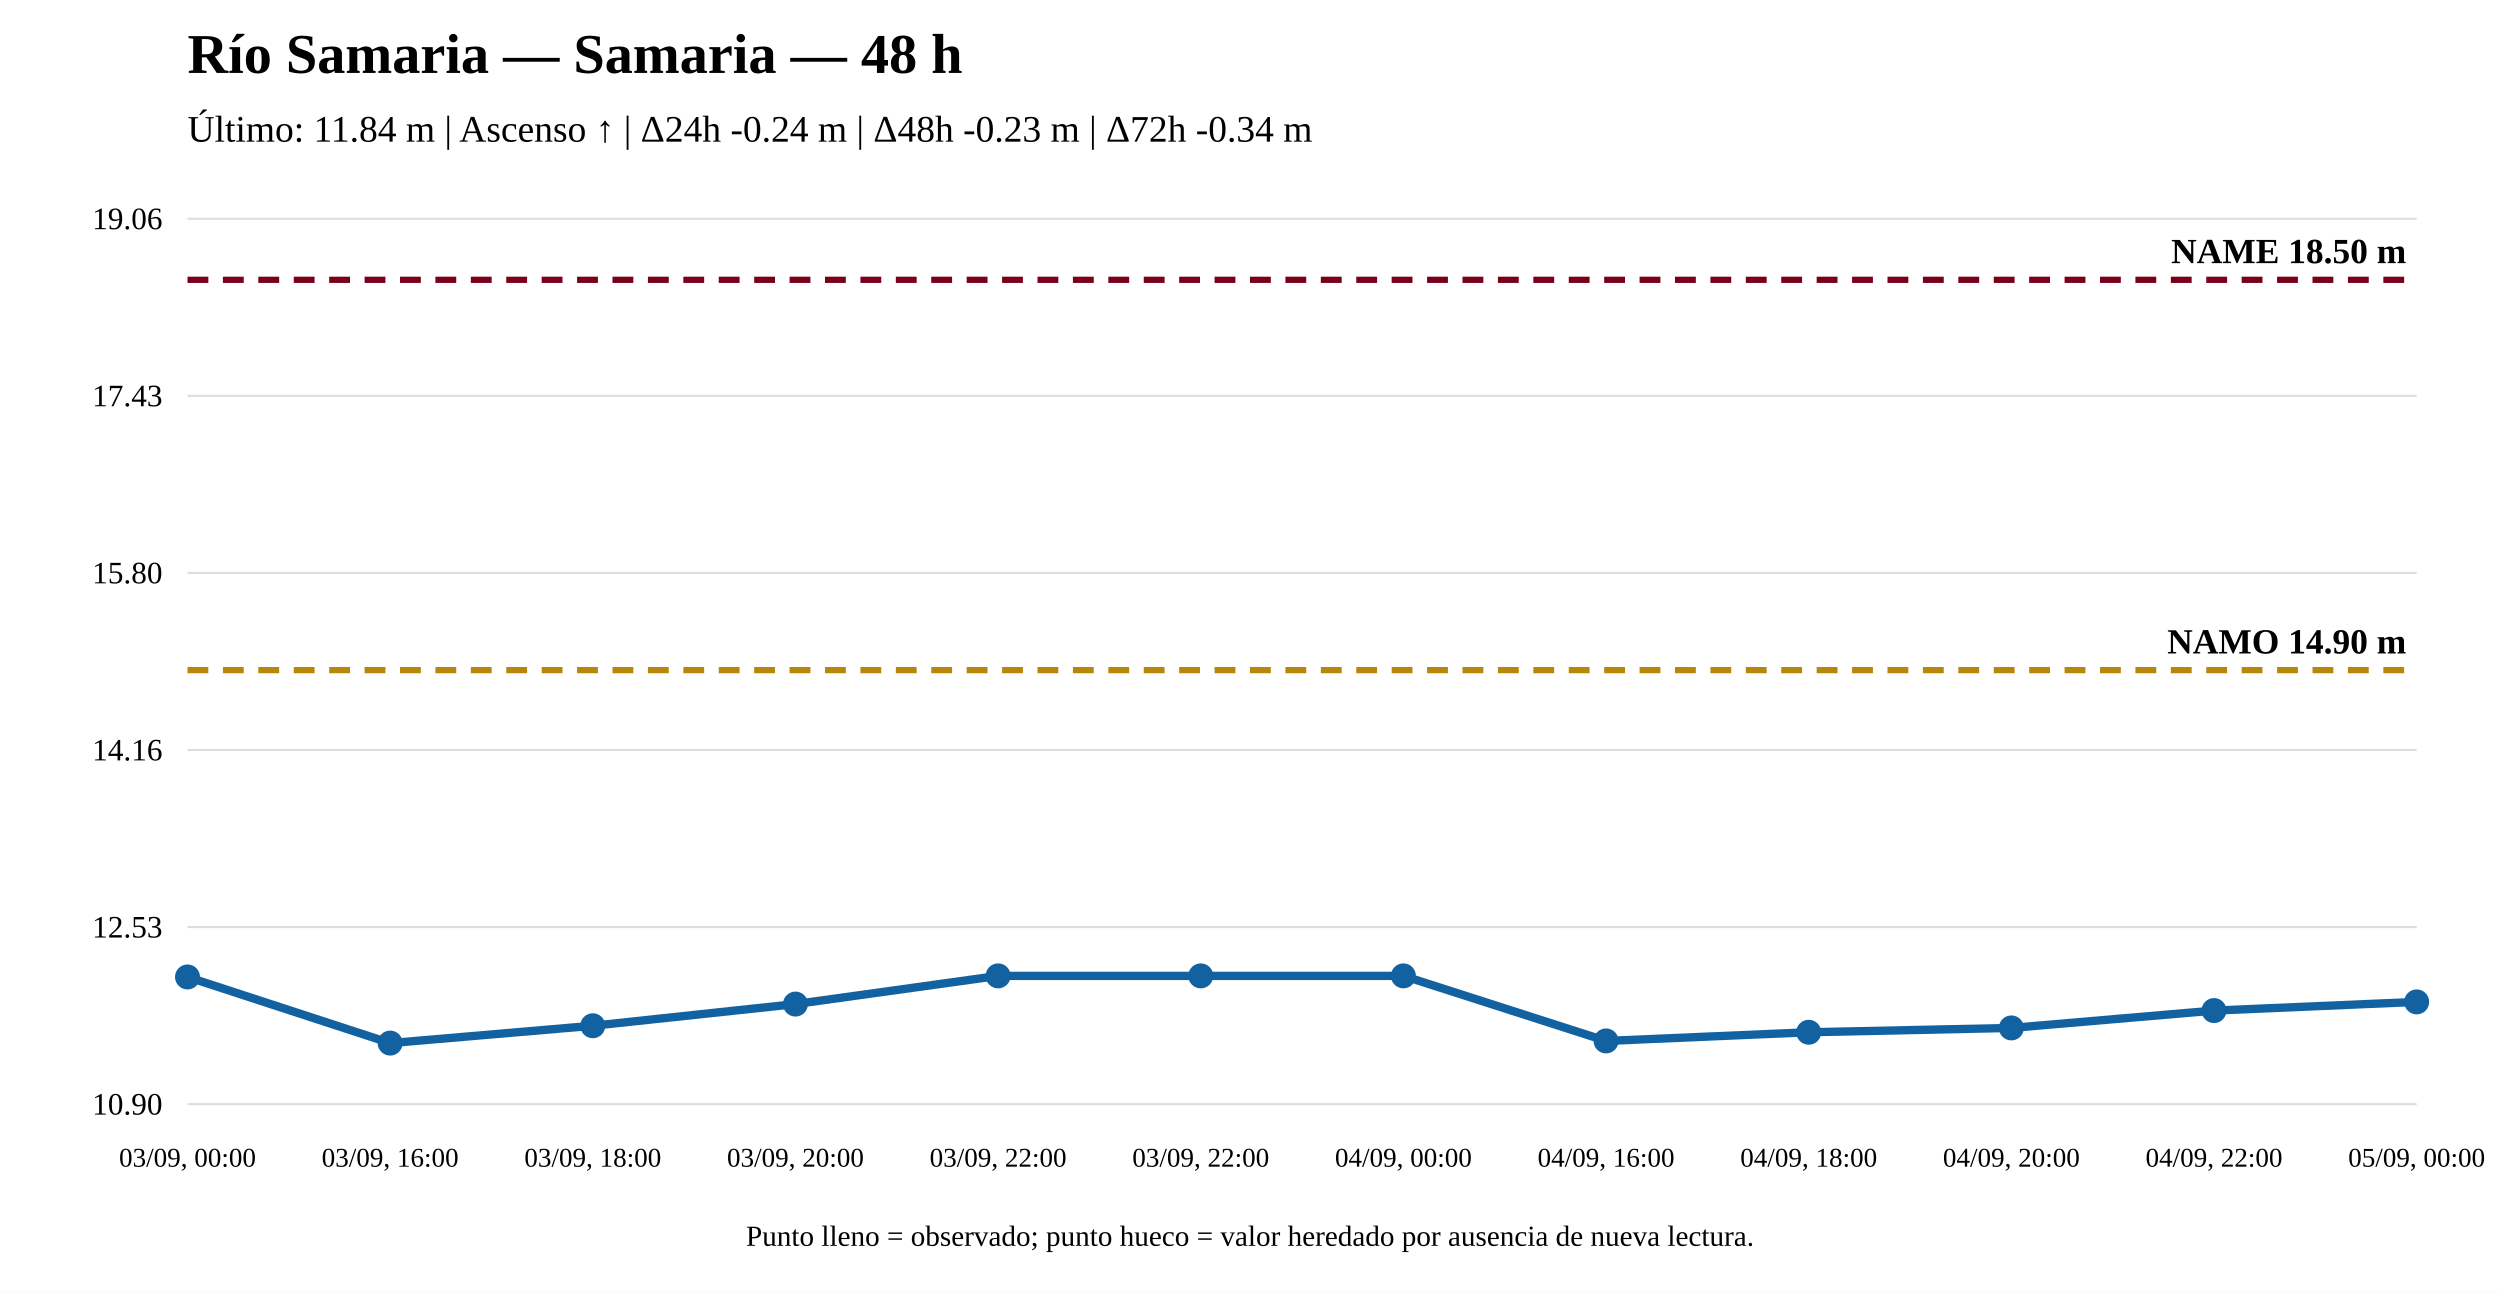
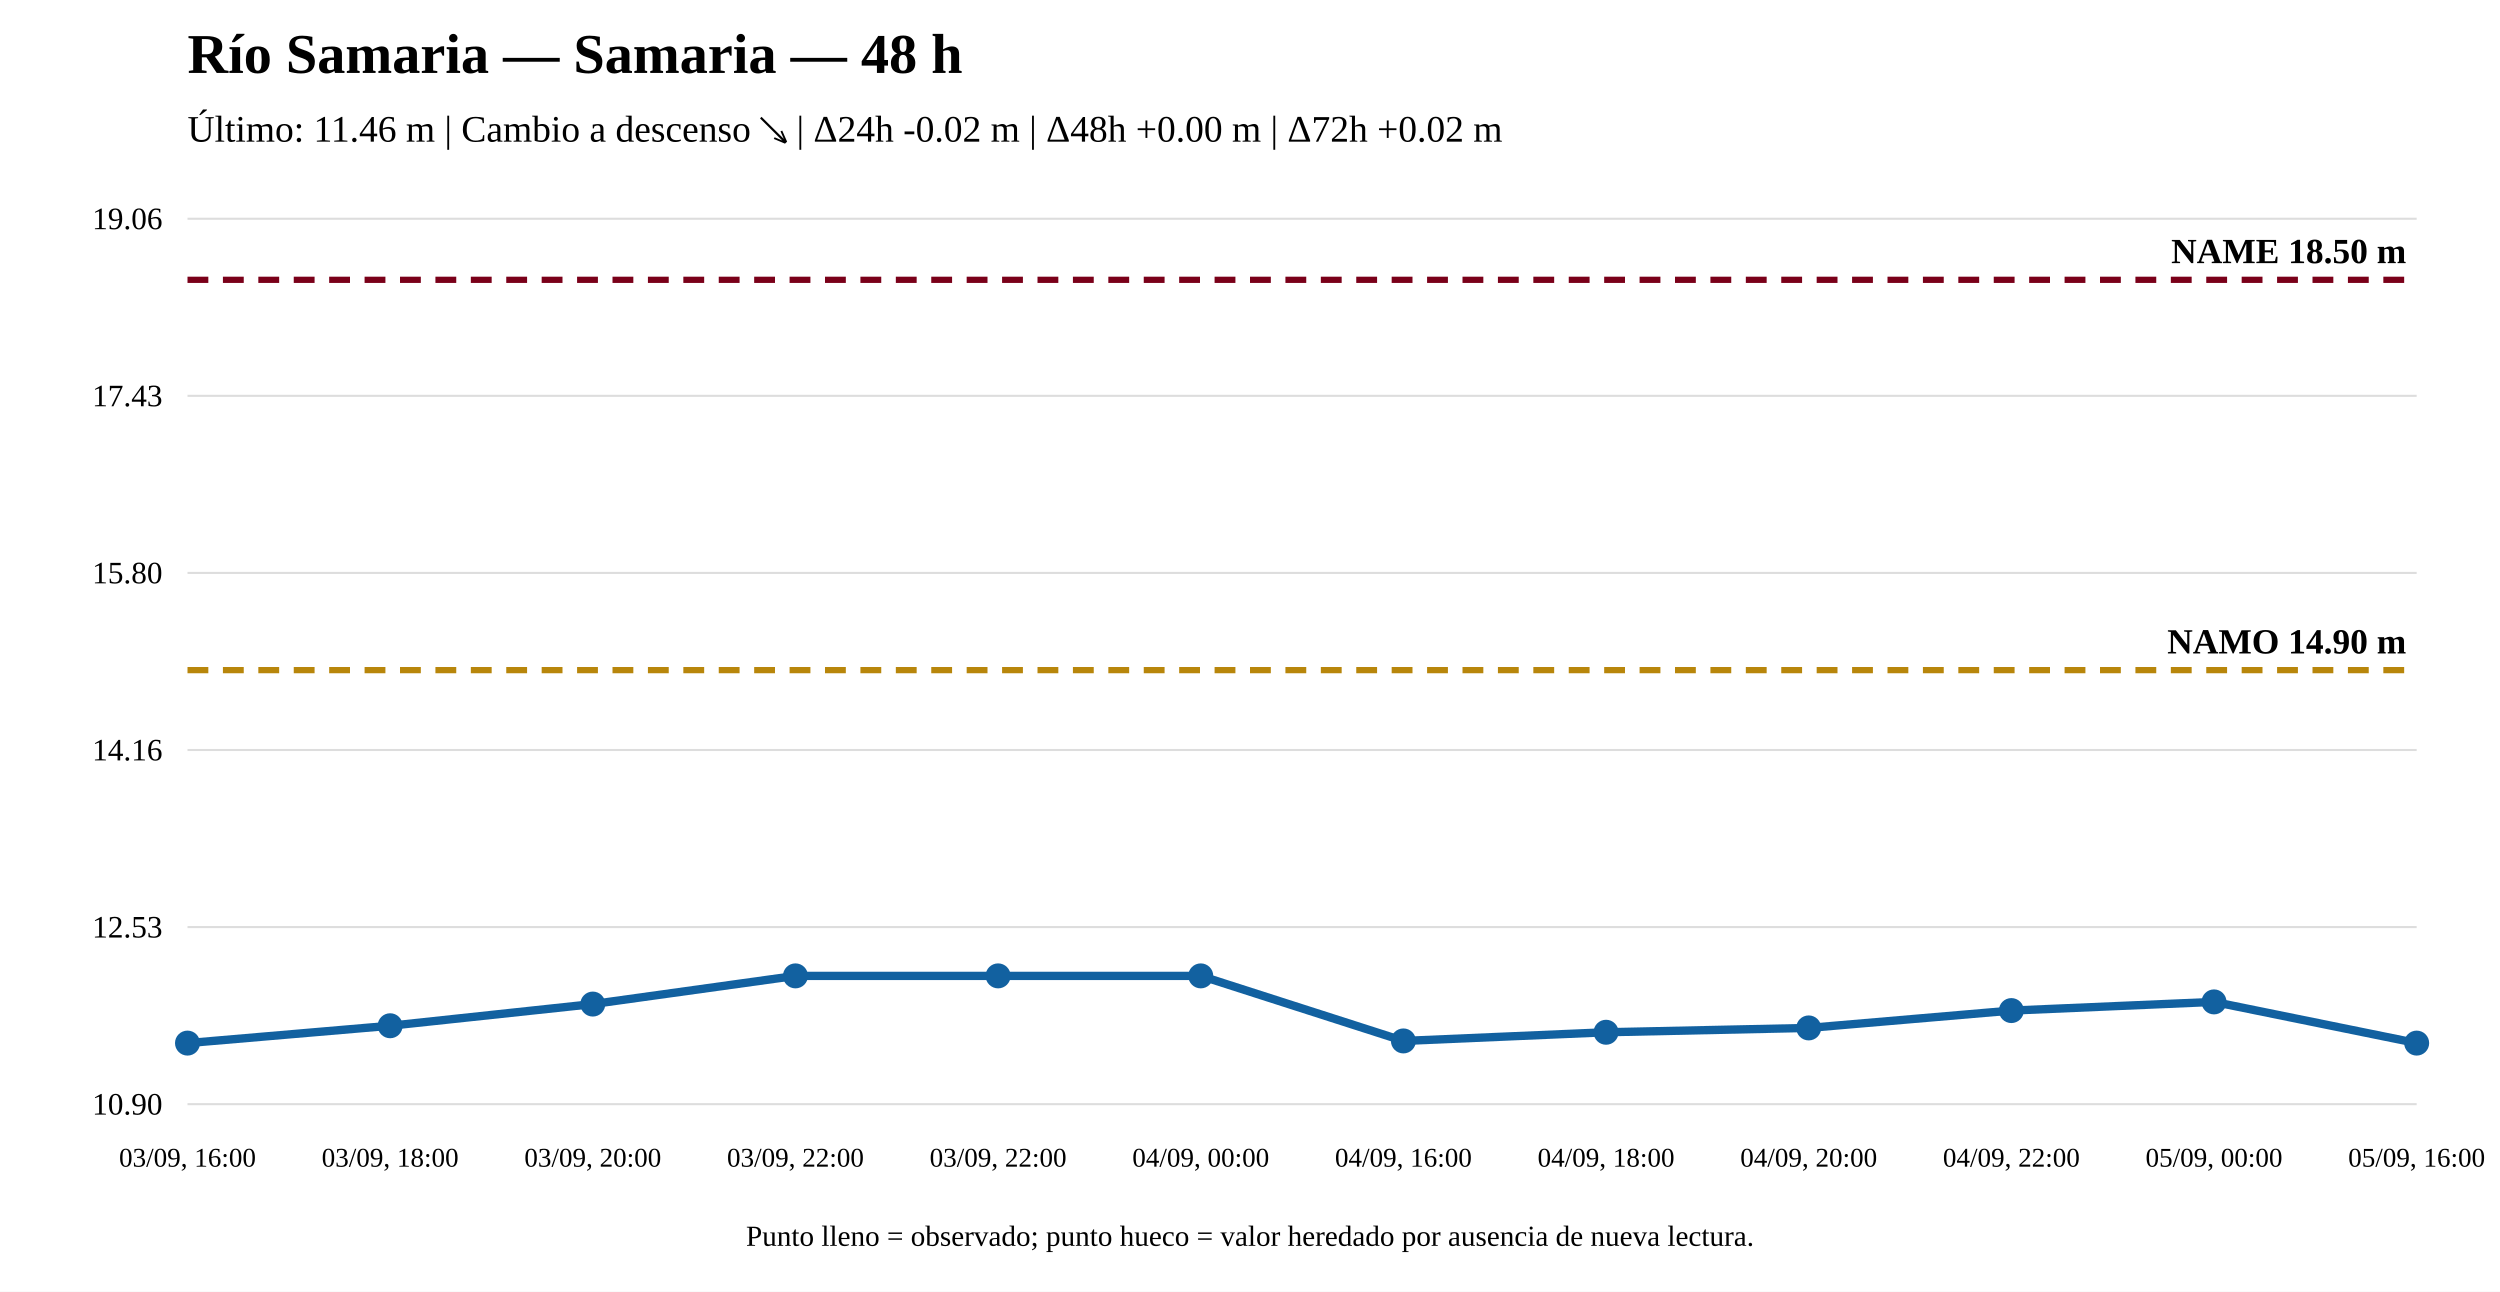
<svg xmlns="http://www.w3.org/2000/svg" width="1200" height="620" viewBox="0 0 1200 620">
  <rect width="100%" height="100%" fill="white" />
  <text x="90" y="35" font-size="27" font-weight="bold">Río Samaria — Samaria — 48 h</text>
-   <text x="90" y="68" font-size="18">Último: 11.84 m | Ascenso ↑ | Δ24h -0.24 m | Δ48h -0.23 m | Δ72h -0.34 m</text>
+   <text x="90" y="68" font-size="18">Último: 11.46 m | Cambio a descenso ↘ | Δ24h -0.02 m | Δ48h +0.00 m | Δ72h +0.02 m</text>
  <line x1="90" y1="530" x2="1160" y2="530" stroke="#ddd" />
  <line x1="90" y1="445" x2="1160" y2="445" stroke="#ddd" />
  <line x1="90" y1="360" x2="1160" y2="360" stroke="#ddd" />
  <line x1="90" y1="275" x2="1160" y2="275" stroke="#ddd" />
  <line x1="90" y1="190" x2="1160" y2="190" stroke="#ddd" />
  <line x1="90" y1="105" x2="1160" y2="105" stroke="#ddd" />
  <text x="78" y="535" text-anchor="end" font-size="15">10.90</text>
  <text x="78" y="450" text-anchor="end" font-size="15">12.53</text>
  <text x="78" y="365" text-anchor="end" font-size="15">14.16</text>
  <text x="78" y="280" text-anchor="end" font-size="15">15.80</text>
  <text x="78" y="195" text-anchor="end" font-size="15">17.43</text>
  <text x="78" y="110" text-anchor="end" font-size="15">19.06</text>
  <line x1="90" y1="321.663" x2="1160" y2="321.663" stroke="#b8860b" stroke-width="3" stroke-dasharray="10 7" />
  <text x="1155" y="313.663" text-anchor="end" font-size="17" font-weight="bold">NAMO 14.90 m</text>
  <line x1="90" y1="134.31" x2="1160" y2="134.31" stroke="#7a0019" stroke-width="3" stroke-dasharray="10 7" />
  <text x="1155" y="126.31" text-anchor="end" font-size="17" font-weight="bold">NAME 18.50 m</text>
-   <polyline fill="none" stroke="#1261a0" stroke-width="4" points="90,468.944 187.273,500.69 284.545,492.363 381.818,481.954 479.091,468.423 576.364,468.423 673.636,468.423 770.909,499.649 868.182,495.485 965.455,493.404 1062.727,485.077 1160,480.913" />
-   <circle cx="90" cy="468.944" r="5" fill="#1261a0" stroke="#1261a0" stroke-width="2" />
-   <circle cx="187.273" cy="500.69" r="5" fill="#1261a0" stroke="#1261a0" stroke-width="2" />
-   <circle cx="284.545" cy="492.363" r="5" fill="#1261a0" stroke="#1261a0" stroke-width="2" />
-   <circle cx="381.818" cy="481.954" r="5" fill="#1261a0" stroke="#1261a0" stroke-width="2" />
+   <polyline fill="none" stroke="#1261a0" stroke-width="4" points="90,500.69 187.273,492.363 284.545,481.954 381.818,468.423 479.091,468.423 576.364,468.423 673.636,499.649 770.909,495.485 868.182,493.404 965.455,485.077 1062.727,480.913 1160,500.69" />
+   <circle cx="90" cy="500.69" r="5" fill="#1261a0" stroke="#1261a0" stroke-width="2" />
+   <circle cx="187.273" cy="492.363" r="5" fill="#1261a0" stroke="#1261a0" stroke-width="2" />
+   <circle cx="284.545" cy="481.954" r="5" fill="#1261a0" stroke="#1261a0" stroke-width="2" />
+   <circle cx="381.818" cy="468.423" r="5" fill="#1261a0" stroke="#1261a0" stroke-width="2" />
  <circle cx="479.091" cy="468.423" r="5" fill="#1261a0" stroke="#1261a0" stroke-width="2" />
  <circle cx="576.364" cy="468.423" r="5" fill="#1261a0" stroke="#1261a0" stroke-width="2" />
-   <circle cx="673.636" cy="468.423" r="5" fill="#1261a0" stroke="#1261a0" stroke-width="2" />
-   <circle cx="770.909" cy="499.649" r="5" fill="#1261a0" stroke="#1261a0" stroke-width="2" />
-   <circle cx="868.182" cy="495.485" r="5" fill="#1261a0" stroke="#1261a0" stroke-width="2" />
-   <circle cx="965.455" cy="493.404" r="5" fill="#1261a0" stroke="#1261a0" stroke-width="2" />
-   <circle cx="1062.727" cy="485.077" r="5" fill="#1261a0" stroke="#1261a0" stroke-width="2" />
-   <circle cx="1160" cy="480.913" r="5" fill="#1261a0" stroke="#1261a0" stroke-width="2" />
-   <text x="90" y="560" text-anchor="middle" font-size="13">03/09, 00:00</text>
-   <text x="187.273" y="560" text-anchor="middle" font-size="13">03/09, 16:00</text>
-   <text x="284.545" y="560" text-anchor="middle" font-size="13">03/09, 18:00</text>
-   <text x="381.818" y="560" text-anchor="middle" font-size="13">03/09, 20:00</text>
+   <circle cx="673.636" cy="499.649" r="5" fill="#1261a0" stroke="#1261a0" stroke-width="2" />
+   <circle cx="770.909" cy="495.485" r="5" fill="#1261a0" stroke="#1261a0" stroke-width="2" />
+   <circle cx="868.182" cy="493.404" r="5" fill="#1261a0" stroke="#1261a0" stroke-width="2" />
+   <circle cx="965.455" cy="485.077" r="5" fill="#1261a0" stroke="#1261a0" stroke-width="2" />
+   <circle cx="1062.727" cy="480.913" r="5" fill="#1261a0" stroke="#1261a0" stroke-width="2" />
+   <circle cx="1160" cy="500.69" r="5" fill="#1261a0" stroke="#1261a0" stroke-width="2" />
+   <text x="90" y="560" text-anchor="middle" font-size="13">03/09, 16:00</text>
+   <text x="187.273" y="560" text-anchor="middle" font-size="13">03/09, 18:00</text>
+   <text x="284.545" y="560" text-anchor="middle" font-size="13">03/09, 20:00</text>
+   <text x="381.818" y="560" text-anchor="middle" font-size="13">03/09, 22:00</text>
  <text x="479.091" y="560" text-anchor="middle" font-size="13">03/09, 22:00</text>
-   <text x="576.364" y="560" text-anchor="middle" font-size="13">03/09, 22:00</text>
-   <text x="673.636" y="560" text-anchor="middle" font-size="13">04/09, 00:00</text>
-   <text x="770.909" y="560" text-anchor="middle" font-size="13">04/09, 16:00</text>
-   <text x="868.182" y="560" text-anchor="middle" font-size="13">04/09, 18:00</text>
-   <text x="965.455" y="560" text-anchor="middle" font-size="13">04/09, 20:00</text>
-   <text x="1062.727" y="560" text-anchor="middle" font-size="13">04/09, 22:00</text>
-   <text x="1160" y="560" text-anchor="middle" font-size="13">05/09, 00:00</text>
+   <text x="576.364" y="560" text-anchor="middle" font-size="13">04/09, 00:00</text>
+   <text x="673.636" y="560" text-anchor="middle" font-size="13">04/09, 16:00</text>
+   <text x="770.909" y="560" text-anchor="middle" font-size="13">04/09, 18:00</text>
+   <text x="868.182" y="560" text-anchor="middle" font-size="13">04/09, 20:00</text>
+   <text x="965.455" y="560" text-anchor="middle" font-size="13">04/09, 22:00</text>
+   <text x="1062.727" y="560" text-anchor="middle" font-size="13">05/09, 00:00</text>
+   <text x="1160" y="560" text-anchor="middle" font-size="13">05/09, 16:00</text>
  <text x="600" y="598" text-anchor="middle" font-size="14">Punto lleno = observado; punto hueco = valor heredado por ausencia de nueva lectura.</text>
</svg>
